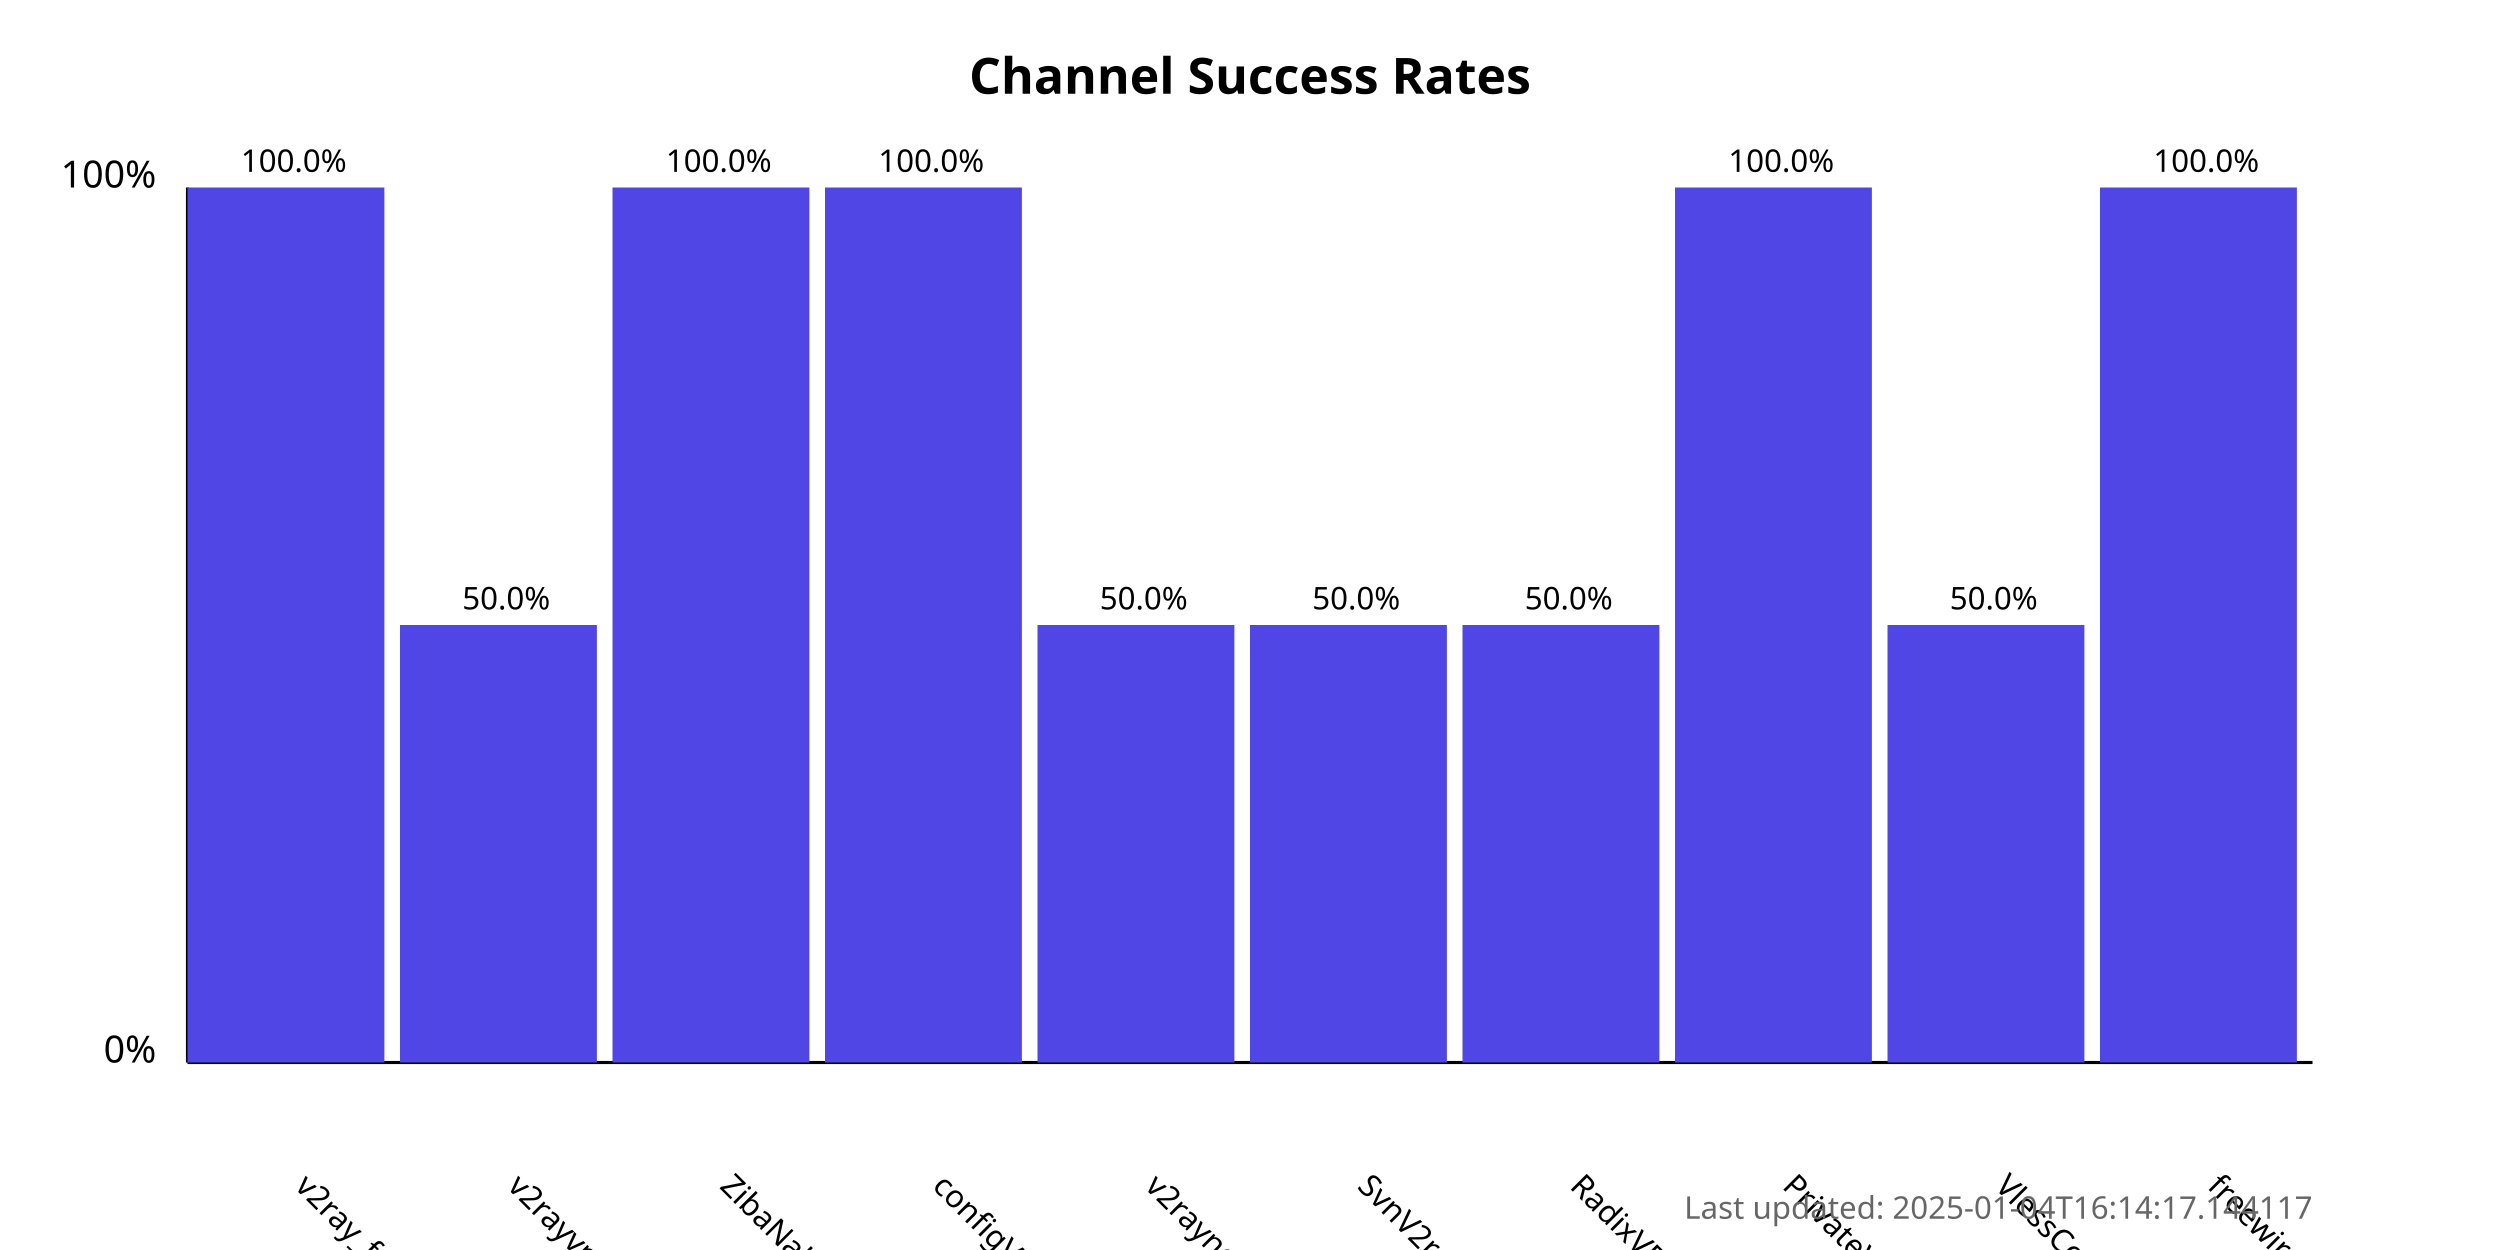
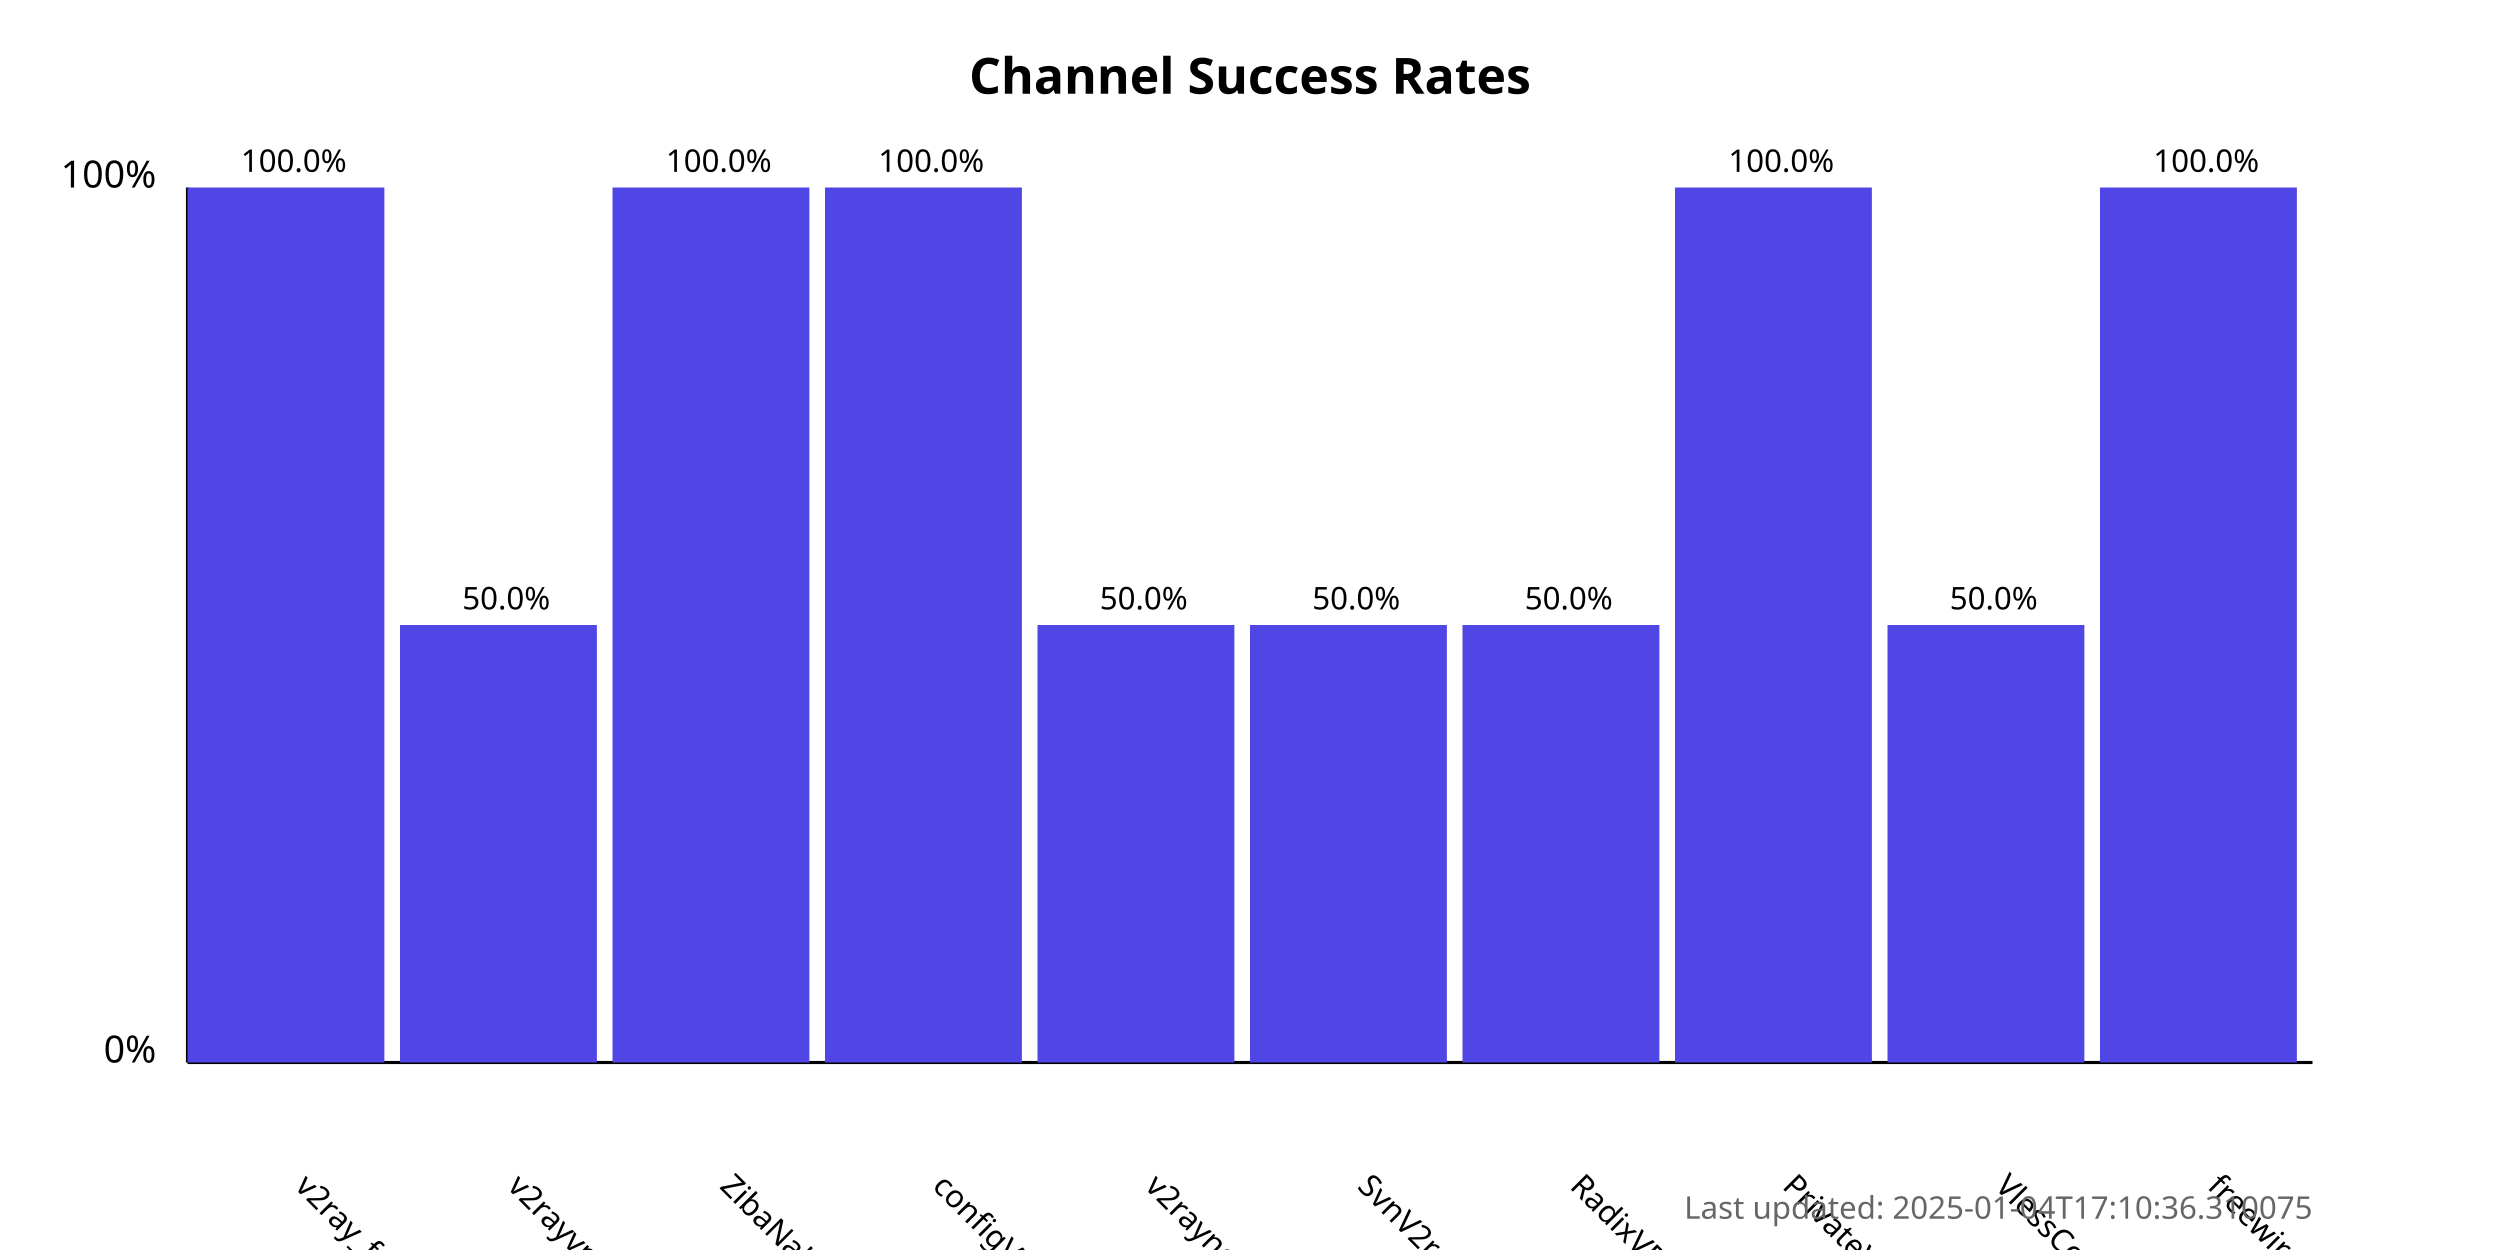
<svg xmlns="http://www.w3.org/2000/svg" width="800" height="400">
  <style>
            .chart-title { font: bold 16px sans-serif; }
            .axis-label { font: 12px sans-serif; }
            .tick-label { font: 10px sans-serif; }
            .bar { fill: #4f46e5; }
            .bar:hover { fill: #6366f1; }
            .timestamp { font: 10px sans-serif; fill: #666; }
        </style>
  <text x="400.0" y="30" text-anchor="middle" class="chart-title">
            Channel Success Rates
        </text>
  <line x1="60" y1="340" x2="60" y2="60" stroke="black" stroke-width="1" />
  <line x1="60" y1="340" x2="740" y2="340" stroke="black" stroke-width="1" />
  <text x="50" y="340" text-anchor="end" class="axis-label">0%</text>
  <text x="50" y="60" text-anchor="end" class="axis-label">100%</text>
  <g>
    <rect x="60" y="60.0" width="63.0" height="280.0" class="bar" />
    <text x="94.0" y="380" transform="rotate(45, 94.0, 380)" text-anchor="start" class="tick-label">
                v2ray_free_conf
            </text>
    <text x="94.0" y="55.0" text-anchor="middle" class="tick-label">
                100.0%
            </text>
  </g>
  <g>
    <rect x="128.0" y="200.0" width="63.0" height="140.0" class="bar" />
    <text x="162.0" y="380" transform="rotate(45, 162.0, 380)" text-anchor="start" class="tick-label">
                v2rayvpno
            </text>
    <text x="162.0" y="195.0" text-anchor="middle" class="tick-label">
                50.0%
            </text>
  </g>
  <g>
    <rect x="196.0" y="60.0" width="63.0" height="280.0" class="bar" />
    <text x="230.0" y="380" transform="rotate(45, 230.0, 380)" text-anchor="start" class="tick-label">
                ZibaNabz
            </text>
    <text x="230.0" y="55.0" text-anchor="middle" class="tick-label">
                100.0%
            </text>
  </g>
  <g>
    <rect x="264.0" y="60.0" width="63.0" height="280.0" class="bar" />
    <text x="298.0" y="380" transform="rotate(45, 298.0, 380)" text-anchor="start" class="tick-label">
                configV2rayForFree
            </text>
    <text x="298.0" y="55.0" text-anchor="middle" class="tick-label">
                100.0%
            </text>
  </g>
  <g>
    <rect x="332.0" y="200.0" width="63.0" height="140.0" class="bar" />
    <text x="366.0" y="380" transform="rotate(45, 366.0, 380)" text-anchor="start" class="tick-label">
                v2rayngvpn
            </text>
    <text x="366.0" y="195.0" text-anchor="middle" class="tick-label">
                50.0%
            </text>
  </g>
  <g>
    <rect x="400.0" y="200.0" width="63.0" height="140.0" class="bar" />
    <text x="434.0" y="380" transform="rotate(45, 434.0, 380)" text-anchor="start" class="tick-label">
                SvnV2ray
            </text>
    <text x="434.0" y="195.0" text-anchor="middle" class="tick-label">
                50.0%
            </text>
  </g>
  <g>
    <rect x="468.0" y="200.0" width="63.0" height="140.0" class="bar" />
    <text x="502.0" y="380" transform="rotate(45, 502.0, 380)" text-anchor="start" class="tick-label">
                RadixVPN
            </text>
    <text x="502.0" y="195.0" text-anchor="middle" class="tick-label">
                50.0%
            </text>
  </g>
  <g>
    <rect x="536.0" y="60.0" width="63.0" height="280.0" class="bar" />
    <text x="570.0" y="380" transform="rotate(45, 570.0, 380)" text-anchor="start" class="tick-label">
                PrivateVPNs
            </text>
    <text x="570.0" y="55.0" text-anchor="middle" class="tick-label">
                100.0%
            </text>
  </g>
  <g>
    <rect x="604.0" y="200.0" width="63.0" height="140.0" class="bar" />
    <text x="638.0" y="380" transform="rotate(45, 638.0, 380)" text-anchor="start" class="tick-label">
                VlessConfig
            </text>
    <text x="638.0" y="195.0" text-anchor="middle" class="tick-label">
                50.0%
            </text>
  </g>
  <g>
    <rect x="672.0" y="60.0" width="63.0" height="280.0" class="bar" />
    <text x="706.0" y="380" transform="rotate(45, 706.0, 380)" text-anchor="start" class="tick-label">
                freewireguard
            </text>
    <text x="706.0" y="55.0" text-anchor="middle" class="tick-label">
                100.0%
            </text>
  </g>
  <text x="740" y="390" text-anchor="end" class="timestamp">
-             Last updated: 2025-01-04T16:14:17.144117
+             Last updated: 2025-01-04T17:10:36.310075
        </text>
</svg>
